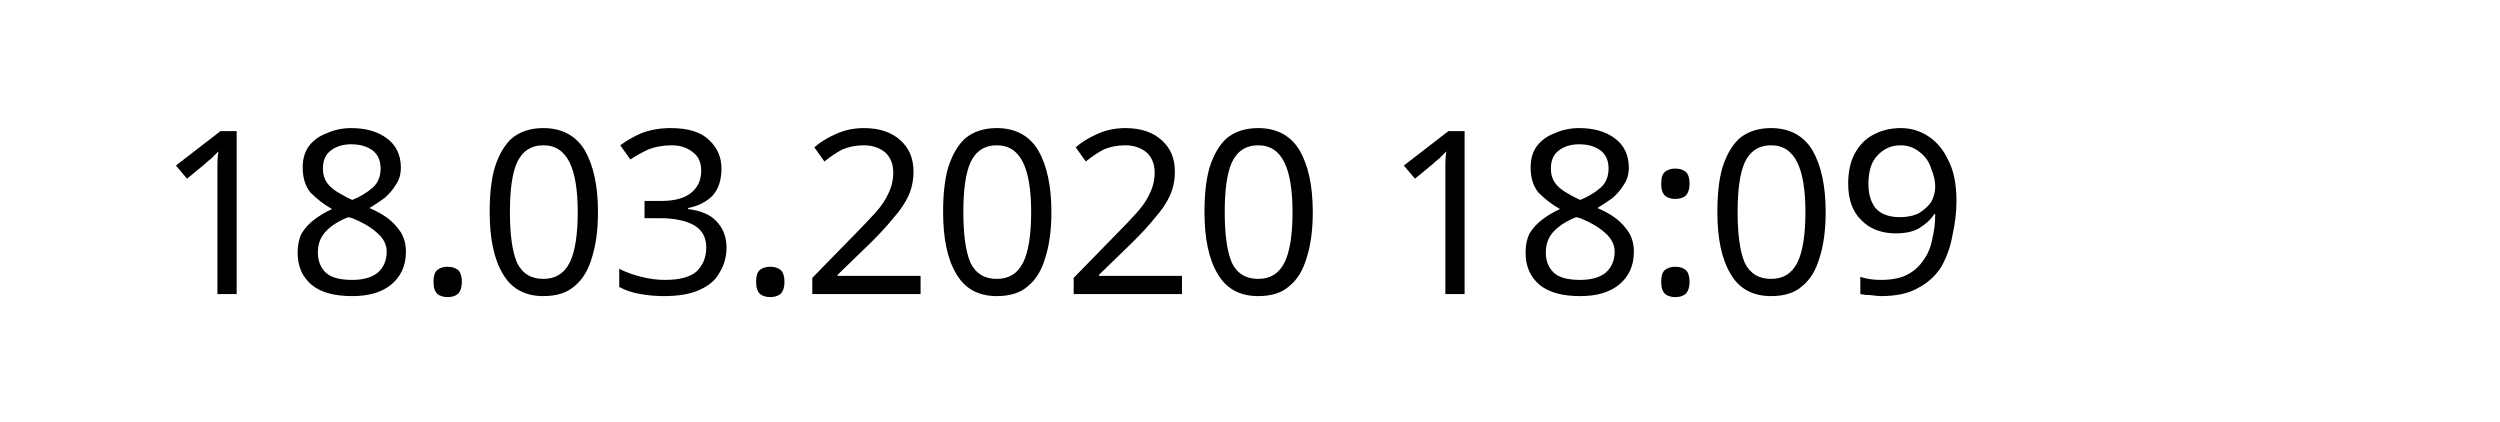
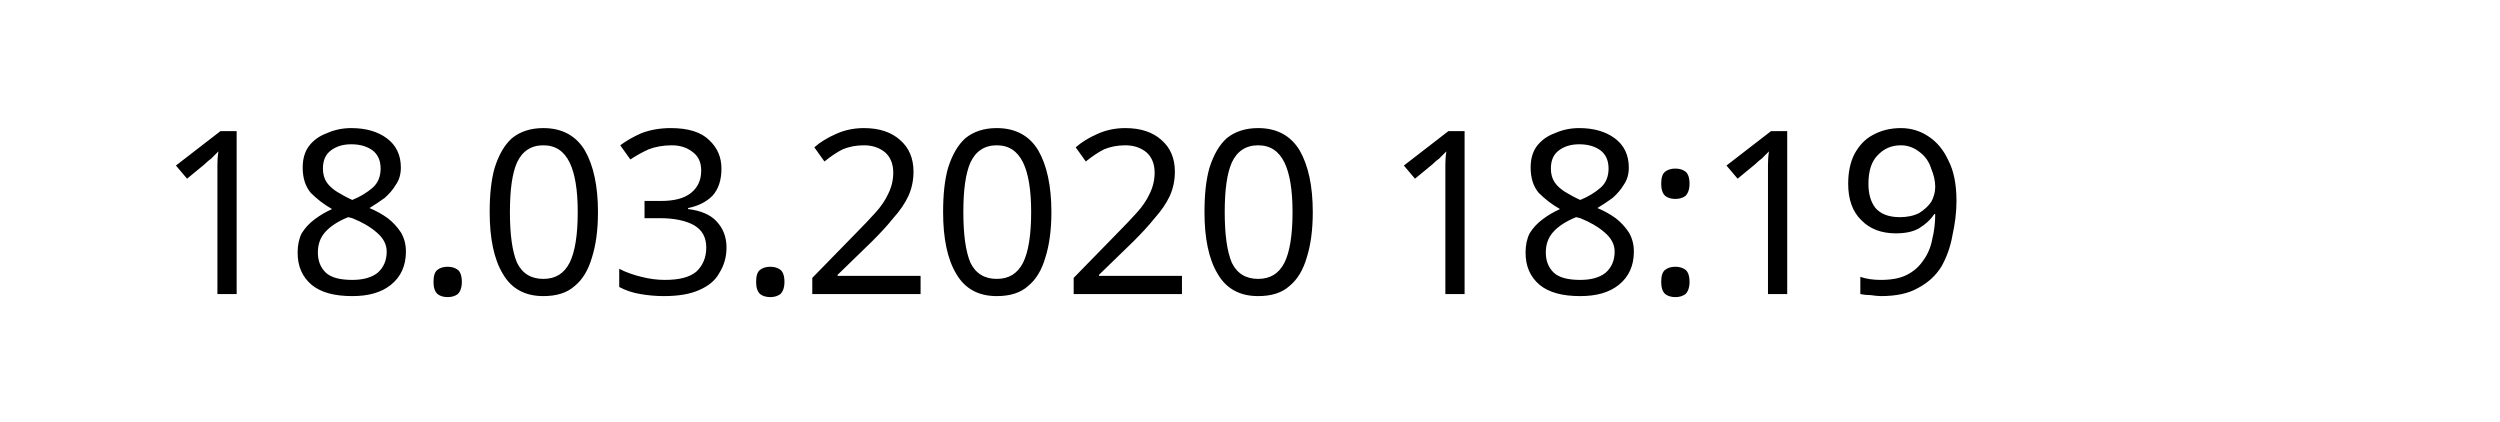
<svg xmlns="http://www.w3.org/2000/svg" width="145.872" height="24.609" viewBox="0 0 38.595 6.511" version="1.1" id="svg8">
  <defs id="defs2" />
  <g id="layer1" transform="translate(-90.7138,-137.3976)">
    <text xml:space="preserve" style="font-style:normal;font-weight:normal;font-size:10.583px;line-height:1.25;font-family:sans-serif;letter-spacing:0px;word-spacing:0px;fill:#000000;fill-opacity:1;stroke:none;stroke-width:0.265" x="93.117" y="141.937" id="text12">
-       <tspan id="tspan10" x="93.117" y="141.937" style="font-size:3.528px;stroke-width:0.265">18.03.2020 18:09</tspan>
+       <tspan id="tspan10" x="93.117" y="141.937" style="font-size:3.528px;stroke-width:0.265">18.03.2020 18:19</tspan>
    </text>
  </g>
</svg>
